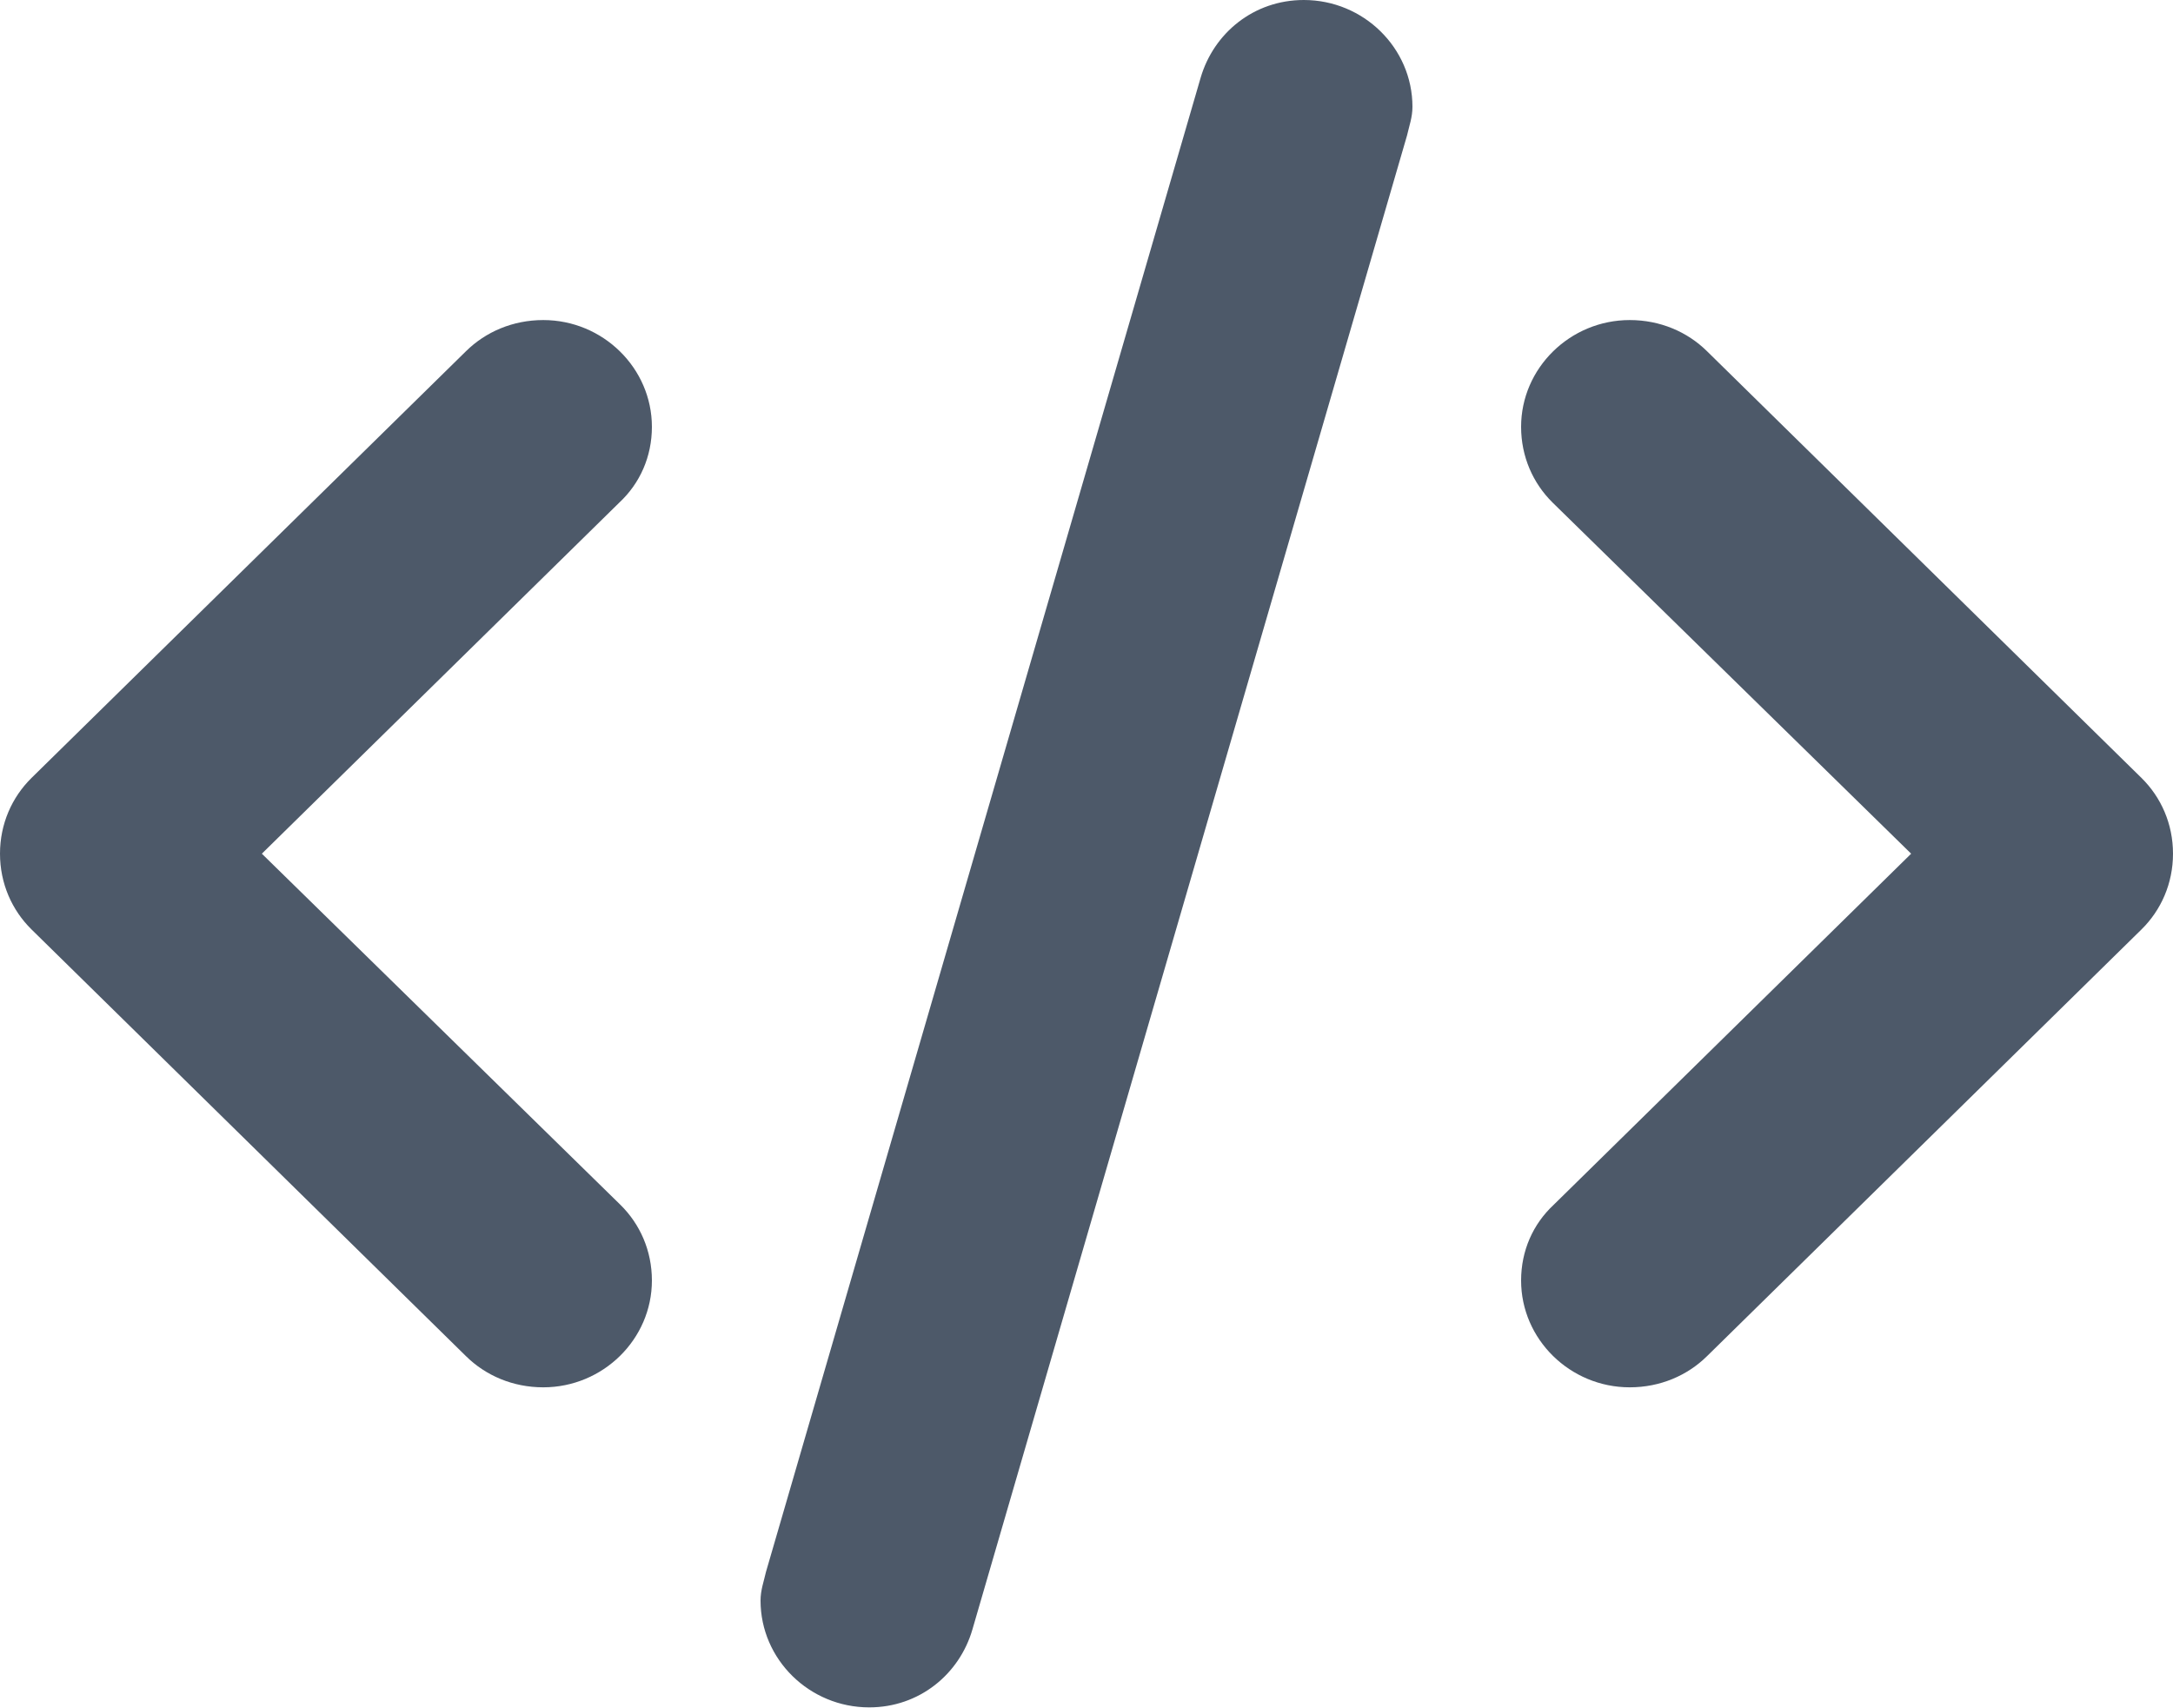
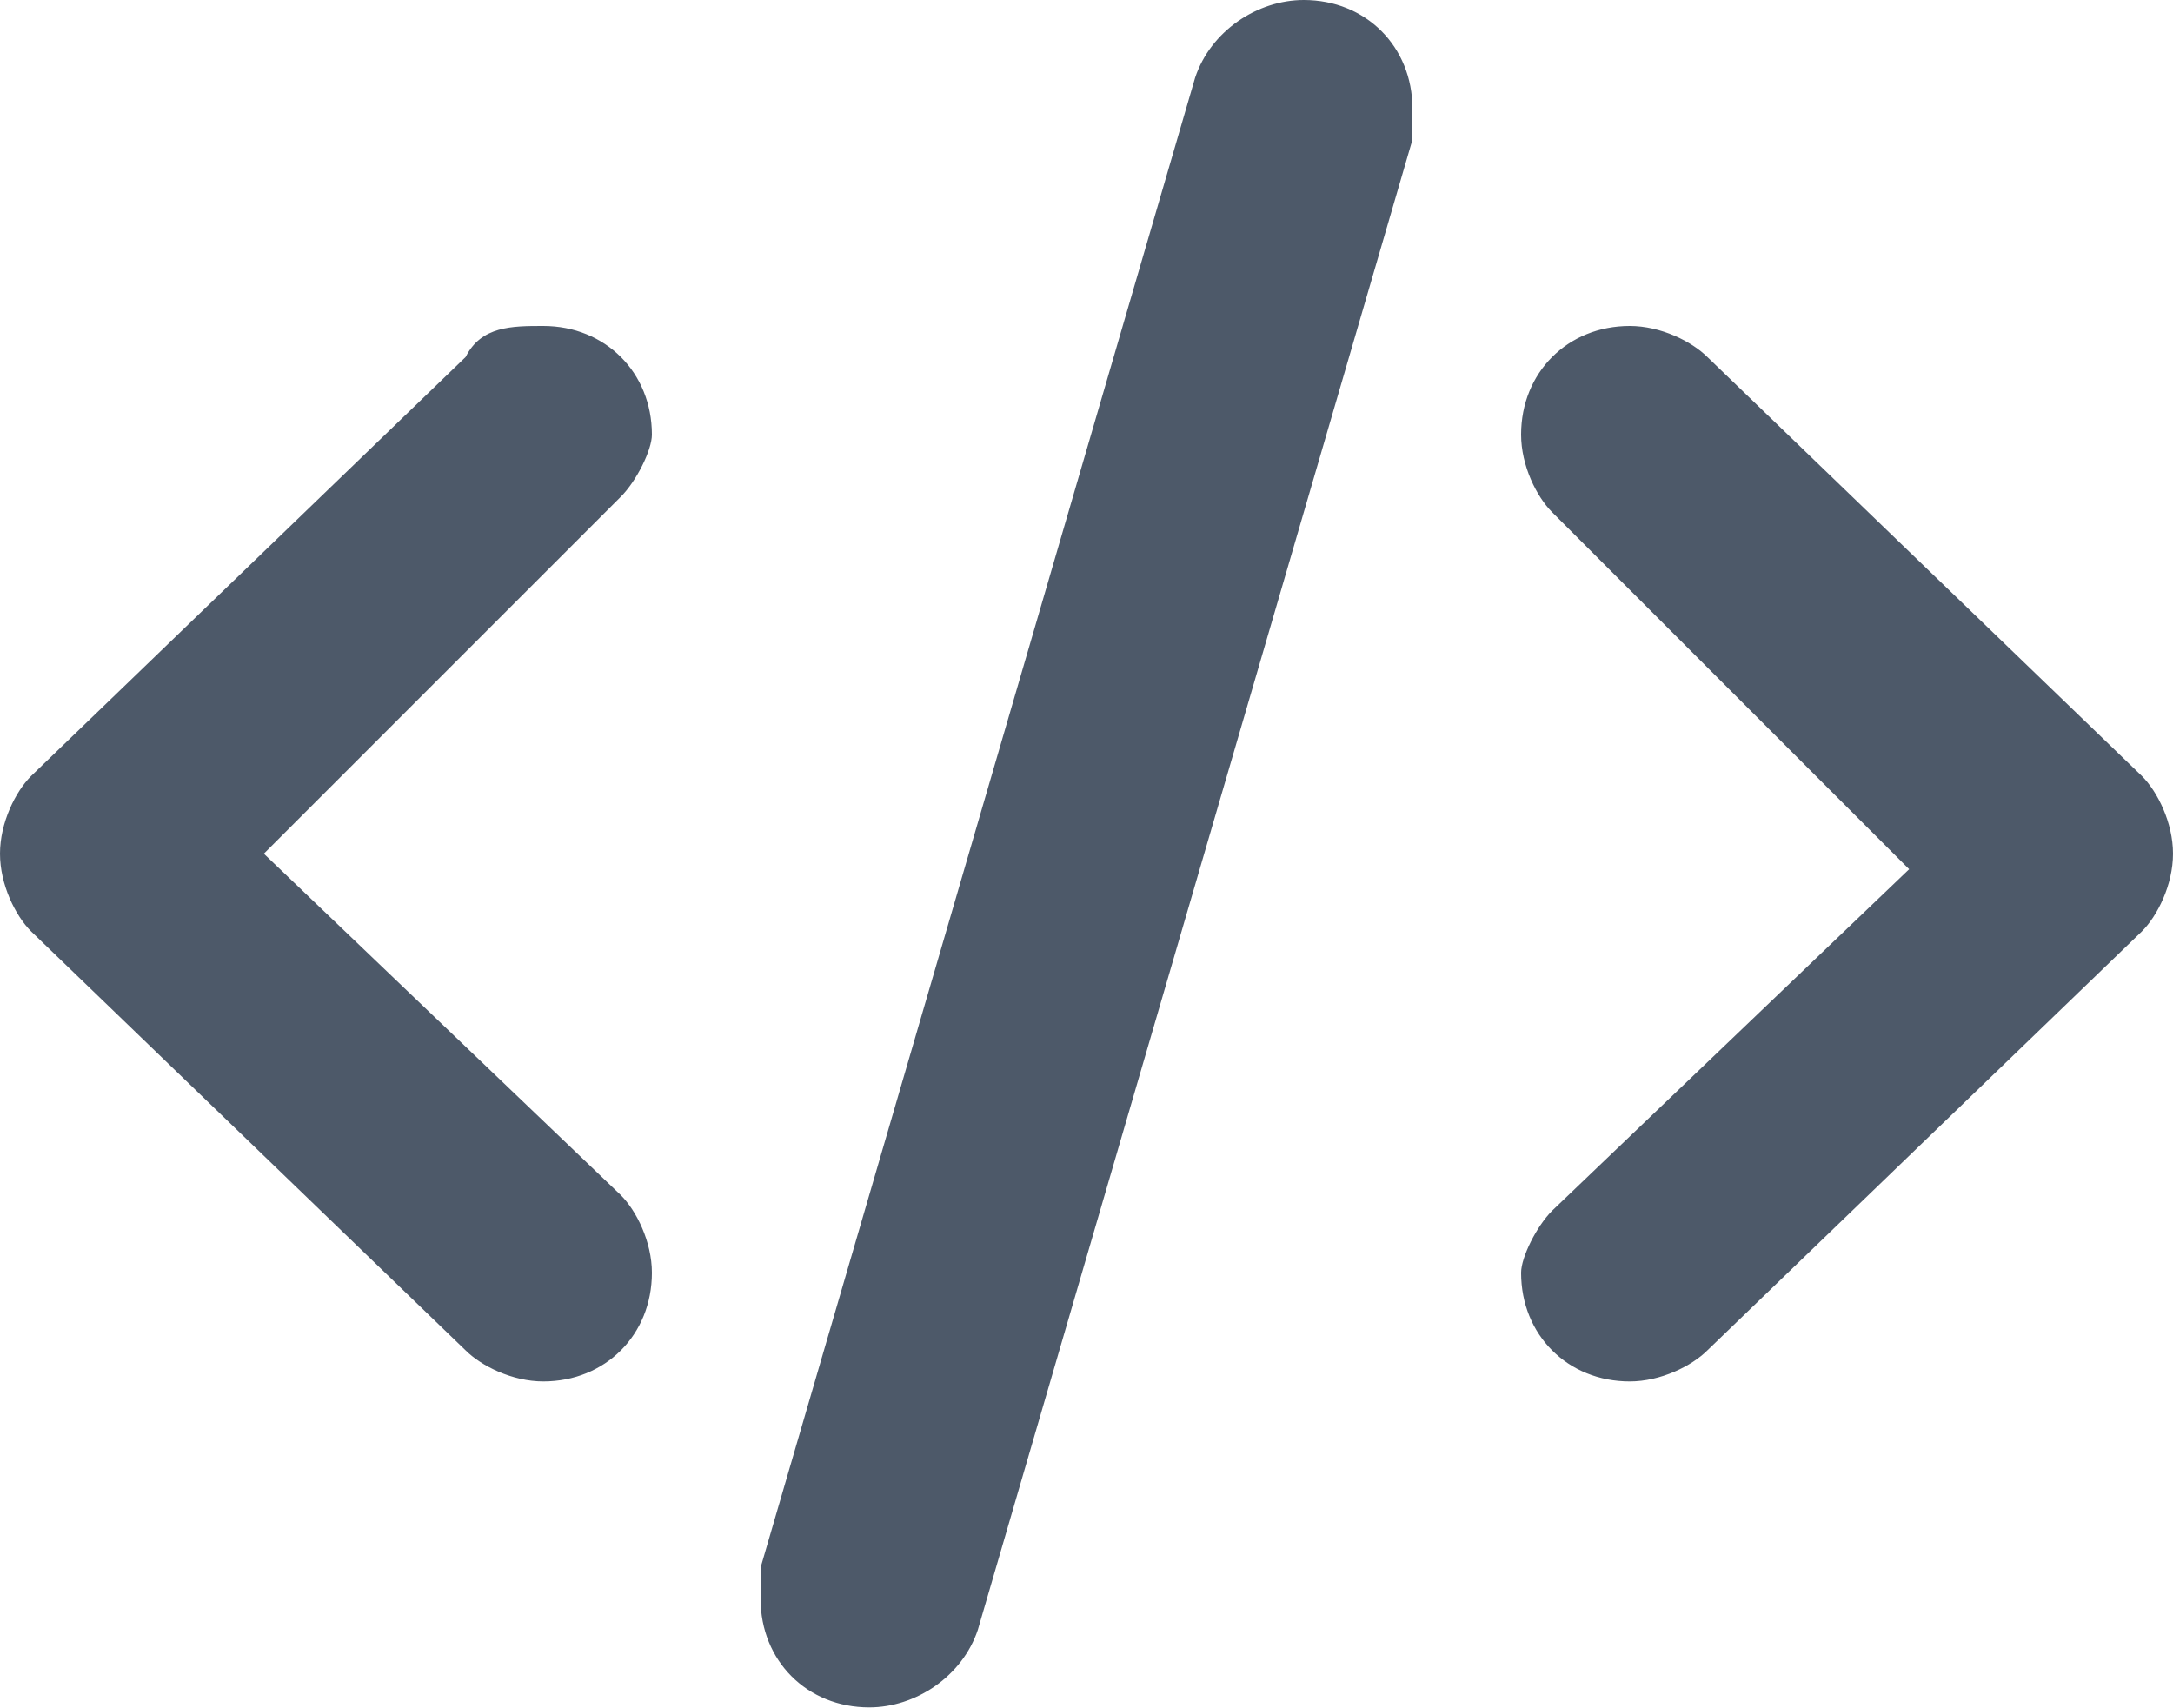
- <svg xmlns="http://www.w3.org/2000/svg" width="14px" height="11px" viewBox="0 0 14 11" version="1.1">
-   <g id="Colors" stroke="none" stroke-width="1" fill="none" fill-rule="evenodd">
-     <g id="Command-Icons" transform="translate(-121, -691)" fill="#4D5969">
+ <svg xmlns="http://www.w3.org/2000/svg" version="1.1" id="Layer_1" x="0px" y="0px" viewBox="0 0 14 11" style="enable-background:new 0 0 14 11;" xml:space="preserve">
+   <style type="text/css">
+ 	.st0{fill:#4D5969;}
+ </style>
+   <g id="Colors">
+     <g id="Command-Icons" transform="translate(-121, -691)">
      <g id="Shell-Script" transform="translate(100, 677)">
-         <g id="HDL/Icon/Standard/Command/shell_script" transform="translate(21, 14)">
-           <path d="M4.2,2.75 C4.2,2.372 3.885,2.062 3.5,2.062 C3.304,2.062 3.129,2.138 3.003,2.262 L0.203,5.012 C0.077,5.136 0,5.308 0,5.5 C0,5.692 0.077,5.864 0.203,5.988 L3.003,8.738 C3.129,8.862 3.304,8.938 3.5,8.938 C3.885,8.938 4.2,8.628 4.2,8.25 C4.2,8.057 4.123,7.886 3.997,7.762 L1.687,5.5 L3.99,3.238 C4.123,3.114 4.2,2.942 4.2,2.75 Z M8.4,0 C8.078,0 7.819,0.213 7.735,0.502 L4.935,10.127 C4.921,10.189 4.9,10.244 4.9,10.312 C4.9,10.691 5.215,11 5.6,11 C5.922,11 6.181,10.787 6.265,10.498 L9.065,0.873 C9.079,0.811 9.1,0.756 9.1,0.688 C9.1,0.309 8.785,0 8.4,0 Z M13.797,5.012 L10.997,2.262 C10.871,2.138 10.696,2.062 10.5,2.062 C10.115,2.062 9.8,2.372 9.8,2.75 C9.8,2.942 9.877,3.114 10.003,3.238 L12.313,5.5 L10.01,7.762 C9.877,7.886 9.8,8.057 9.8,8.25 C9.8,8.628 10.115,8.938 10.5,8.938 C10.696,8.938 10.871,8.862 10.997,8.738 L13.797,5.988 C13.923,5.864 14,5.692 14,5.5 C14,5.308 13.923,5.136 13.797,5.012 Z" id="Shape" />
+         <g id="HDL_x2F_Icon_x2F_Standard_x2F_Command_x2F_shell_x5F_script" transform="translate(21, 14)">
+           <path id="Shape" class="st0" d="M4.2,2.8c0-0.4-0.3-0.7-0.7-0.7C3.3,2.1,3.1,2.1,3,2.3L0.2,5C0.1,5.1,0,5.3,0,5.5S0.1,5.9,0.2,6      L3,8.7c0.1,0.1,0.3,0.2,0.5,0.2c0.4,0,0.7-0.3,0.7-0.7c0-0.2-0.1-0.4-0.2-0.5L1.7,5.5L4,3.2C4.1,3.1,4.2,2.9,4.2,2.8z M8.4,0      C8.1,0,7.8,0.2,7.7,0.5l-2.8,9.6c0,0.1,0,0.1,0,0.2c0,0.4,0.3,0.7,0.7,0.7c0.3,0,0.6-0.2,0.7-0.5l2.8-9.6c0-0.1,0-0.1,0-0.2      C9.1,0.3,8.8,0,8.4,0z M13.8,5L11,2.3c-0.1-0.1-0.3-0.2-0.5-0.2c-0.4,0-0.7,0.3-0.7,0.7c0,0.2,0.1,0.4,0.2,0.5l2.3,2.3L10,7.8      C9.9,7.9,9.8,8.1,9.8,8.2c0,0.4,0.3,0.7,0.7,0.7c0.2,0,0.4-0.1,0.5-0.2L13.8,6C13.9,5.9,14,5.7,14,5.5S13.9,5.1,13.8,5z" />
        </g>
      </g>
    </g>
  </g>
</svg>
